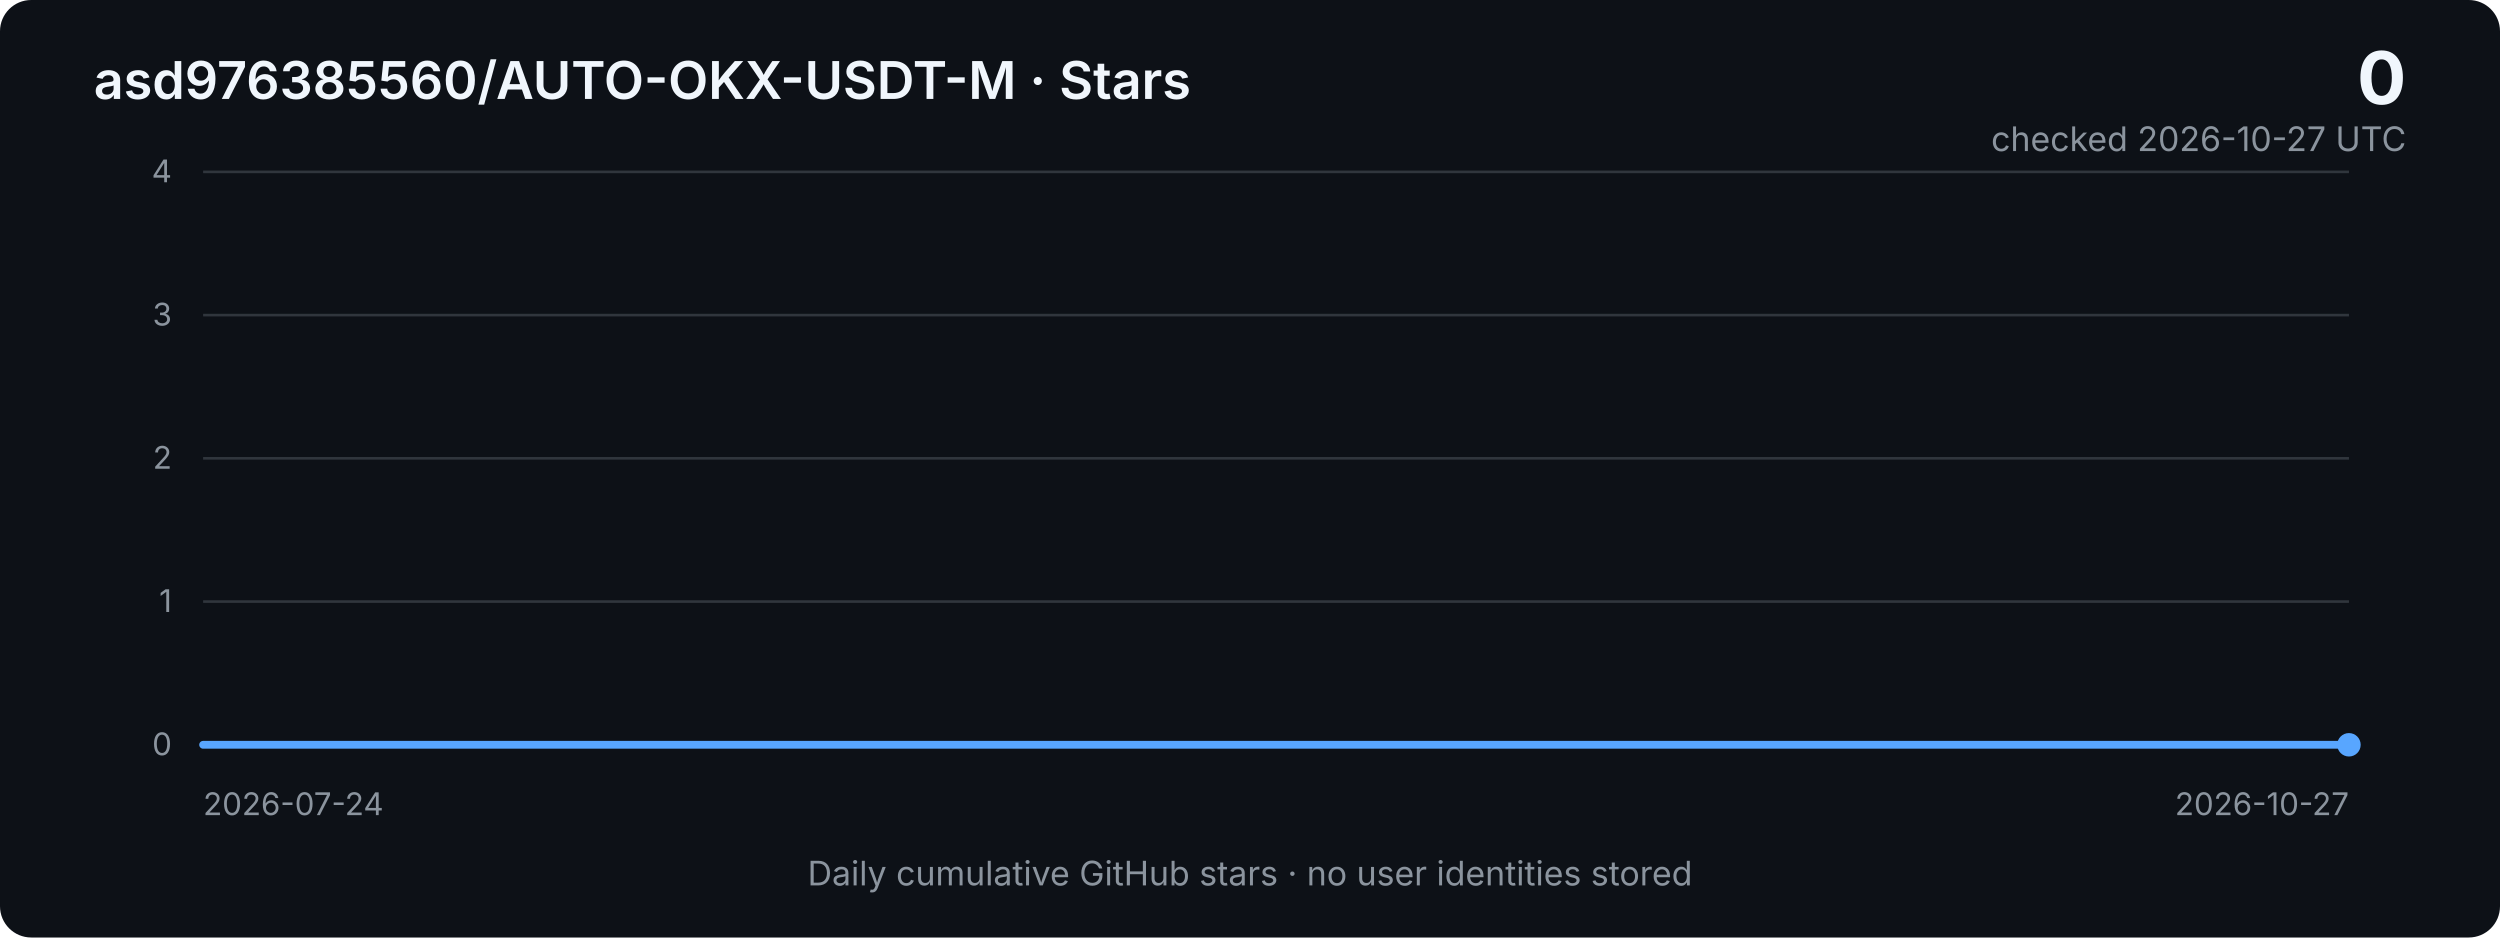
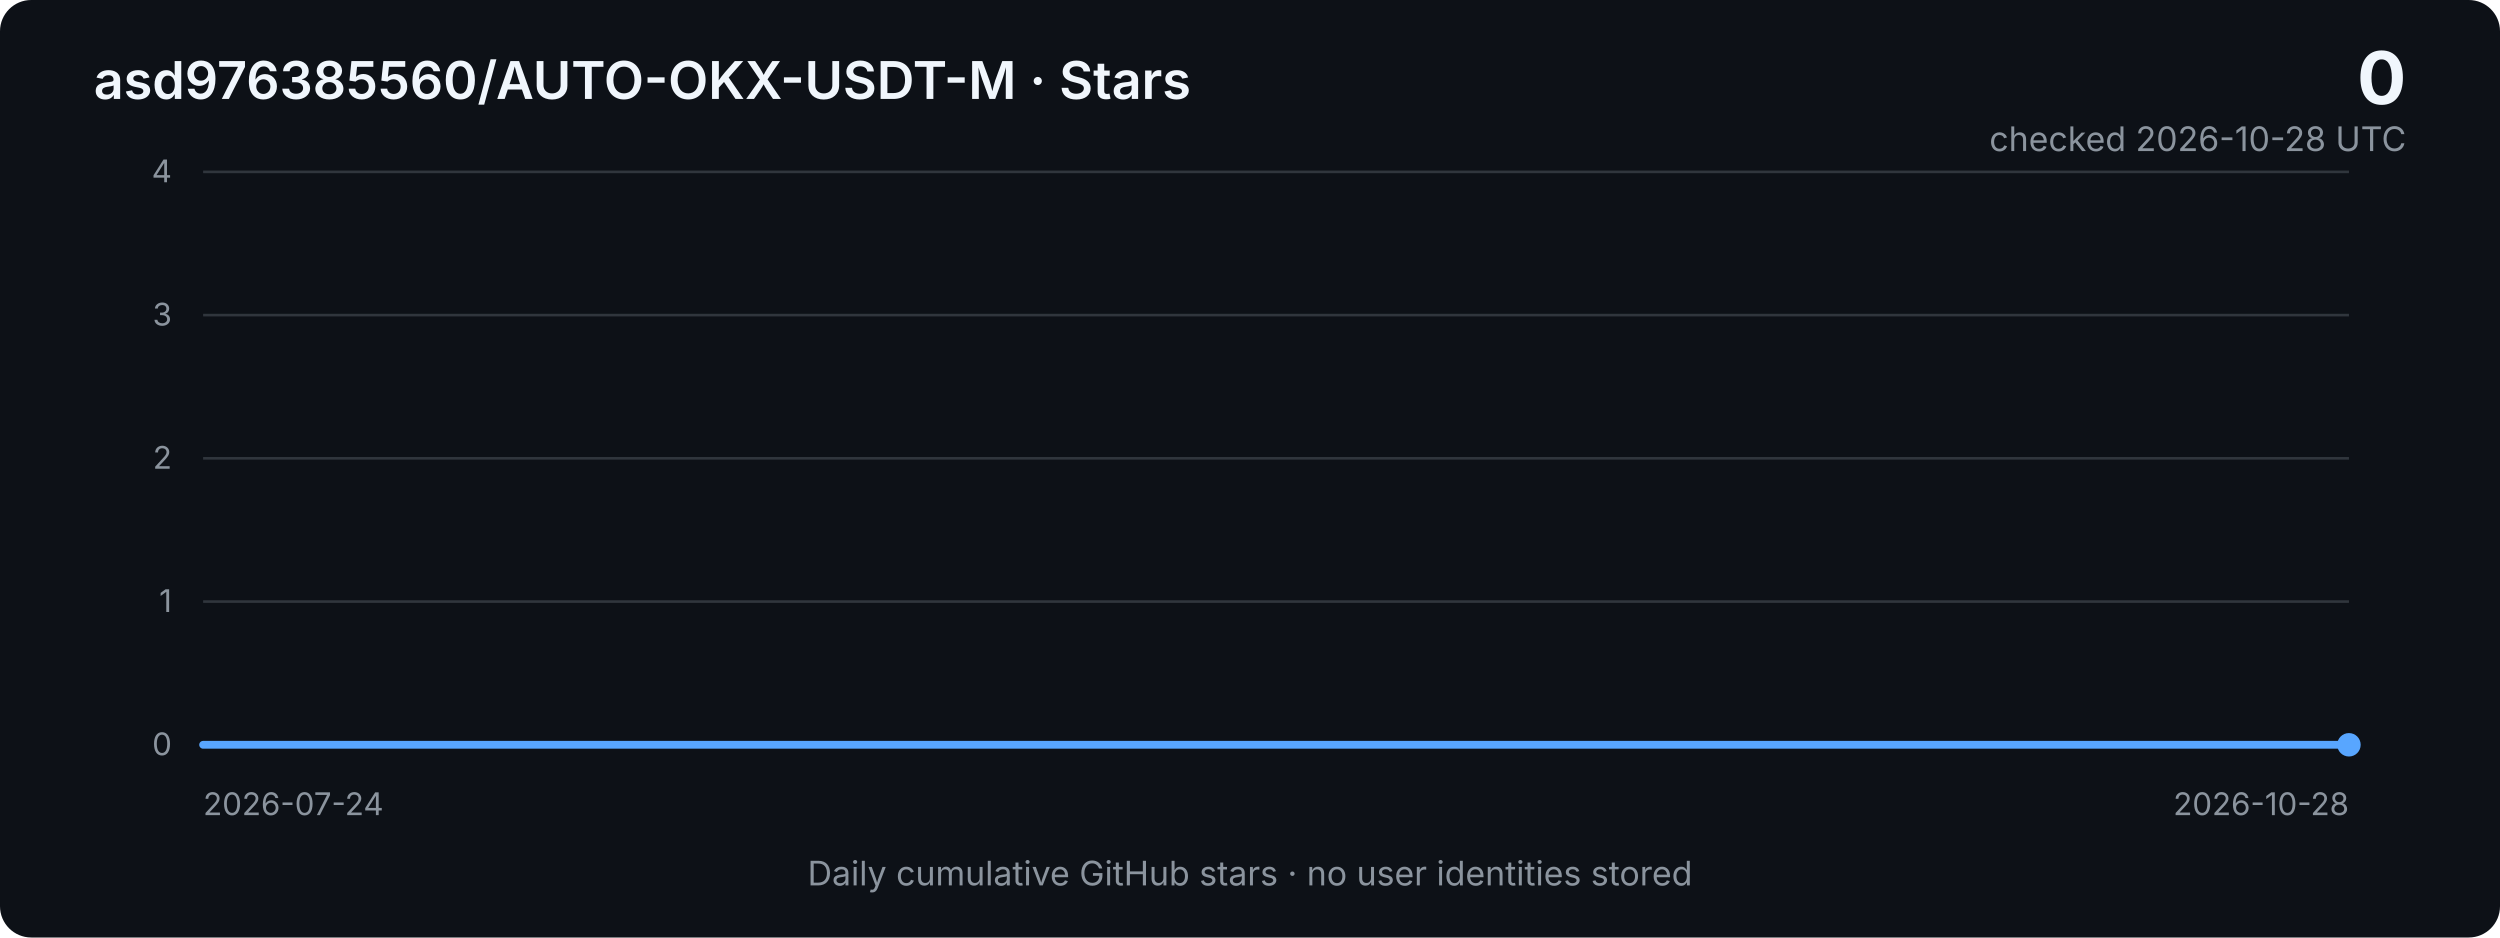
<svg xmlns="http://www.w3.org/2000/svg" width="960" height="360" viewBox="0 0 960 360" role="img" aria-labelledby="title desc">
  <defs>
    <linearGradient id="area" x1="0" x2="0" y1="0" y2="1">
      <stop offset="0%" stop-color="#2f81f7" stop-opacity="0.40" />
      <stop offset="100%" stop-color="#2f81f7" stop-opacity="0.03" />
    </linearGradient>
    <style>
      .bg { fill: #0d1117; }
      .grid { stroke: #30363d; stroke-width: 1; }
      .axis { fill: #8b949e; font: 12px -apple-system, BlinkMacSystemFont, "Segoe UI", sans-serif; }
      .title { fill: #f0f6fc; font: 600 20px -apple-system, BlinkMacSystemFont, "Segoe UI", sans-serif; }
      .metric { fill: #f0f6fc; font: 700 28px -apple-system, BlinkMacSystemFont, "Segoe UI", sans-serif; }
      .subtle { fill: #8b949e; font: 13px -apple-system, BlinkMacSystemFont, "Segoe UI", sans-serif; }
      .line { fill: none; stroke: #58a6ff; stroke-width: 3; stroke-linejoin: round; stroke-linecap: round; }
      .area { fill: url(#area); }
    </style>
  </defs>
  <rect class="bg" width="960" height="360" rx="12" />
  <text x="36" y="38" class="title">asd976385560/AUTO-OKX-USDT-M · Stars</text>
  <text x="924" y="40" text-anchor="end" class="metric">0</text>
-   <text x="924" y="58" text-anchor="end" class="subtle">checked 2026-10-27 UTC</text>
+   <text x="924" y="58" text-anchor="end" class="subtle">checked 2026-10-28 UTC</text>
  <line x1="78" y1="66.0" x2="902" y2="66.0" class="grid" />
  <text x="66" y="70.0" text-anchor="end" class="axis">4</text>
  <line x1="78" y1="121.0" x2="902" y2="121.0" class="grid" />
  <text x="66" y="125.0" text-anchor="end" class="axis">3</text>
  <line x1="78" y1="176.0" x2="902" y2="176.0" class="grid" />
  <text x="66" y="180.0" text-anchor="end" class="axis">2</text>
  <line x1="78" y1="231.0" x2="902" y2="231.0" class="grid" />
  <text x="66" y="235.0" text-anchor="end" class="axis">1</text>
  <line x1="78" y1="286.0" x2="902" y2="286.0" class="grid" />
  <text x="66" y="290.0" text-anchor="end" class="axis">0</text>
-   <polygon class="area" points="78,286 78.0,286.0 86.7,286.0 95.3,286.0 104.0,286.0 112.7,286.0 121.4,286.0 130.0,286.0 138.7,286.0 147.4,286.0 156.1,286.0 164.7,286.0 173.4,286.0 182.1,286.0 190.8,286.0 199.4,286.0 208.1,286.0 216.8,286.0 225.5,286.0 234.1,286.0 242.8,286.0 251.5,286.0 260.1,286.0 268.8,286.0 277.5,286.0 286.2,286.0 294.8,286.0 303.5,286.0 312.2,286.0 320.9,286.0 329.5,286.0 338.2,286.0 346.9,286.0 355.6,286.0 364.2,286.0 372.9,286.0 381.6,286.0 390.3,286.0 398.9,286.0 407.6,286.0 416.3,286.0 424.9,286.0 433.6,286.0 442.3,286.0 451.0,286.0 459.6,286.0 468.3,286.0 477.0,286.0 485.7,286.0 494.3,286.0 503.0,286.0 511.7,286.0 520.4,286.0 529.0,286.0 537.7,286.0 546.4,286.0 555.1,286.0 563.7,286.0 572.4,286.0 581.1,286.0 589.7,286.0 598.4,286.0 607.1,286.0 615.8,286.0 624.4,286.0 633.1,286.0 641.8,286.0 650.5,286.0 659.1,286.0 667.8,286.0 676.5,286.0 685.2,286.0 693.8,286.0 702.5,286.0 711.2,286.0 719.9,286.0 728.5,286.0 737.2,286.0 745.9,286.0 754.5,286.0 763.2,286.0 771.9,286.0 780.6,286.0 789.2,286.0 797.9,286.0 806.6,286.0 815.3,286.0 823.9,286.0 832.6,286.0 841.3,286.0 850.0,286.0 858.6,286.0 867.3,286.0 876.0,286.0 884.7,286.0 893.3,286.0 902.0,286.0 902,286" />
-   <polyline class="line" points="78.0,286.0 86.7,286.0 95.3,286.0 104.0,286.0 112.7,286.0 121.4,286.0 130.0,286.0 138.7,286.0 147.4,286.0 156.1,286.0 164.7,286.0 173.4,286.0 182.1,286.0 190.8,286.0 199.4,286.0 208.1,286.0 216.8,286.0 225.5,286.0 234.1,286.0 242.8,286.0 251.5,286.0 260.1,286.0 268.8,286.0 277.5,286.0 286.2,286.0 294.8,286.0 303.5,286.0 312.2,286.0 320.9,286.0 329.5,286.0 338.2,286.0 346.9,286.0 355.6,286.0 364.2,286.0 372.9,286.0 381.6,286.0 390.3,286.0 398.9,286.0 407.6,286.0 416.3,286.0 424.9,286.0 433.6,286.0 442.3,286.0 451.0,286.0 459.6,286.0 468.3,286.0 477.0,286.0 485.7,286.0 494.3,286.0 503.0,286.0 511.7,286.0 520.4,286.0 529.0,286.0 537.7,286.0 546.4,286.0 555.1,286.0 563.7,286.0 572.4,286.0 581.1,286.0 589.7,286.0 598.4,286.0 607.1,286.0 615.8,286.0 624.4,286.0 633.1,286.0 641.8,286.0 650.5,286.0 659.1,286.0 667.8,286.0 676.5,286.0 685.2,286.0 693.8,286.0 702.5,286.0 711.2,286.0 719.9,286.0 728.5,286.0 737.2,286.0 745.9,286.0 754.5,286.0 763.2,286.0 771.9,286.0 780.6,286.0 789.2,286.0 797.9,286.0 806.6,286.0 815.3,286.0 823.9,286.0 832.6,286.0 841.3,286.0 850.0,286.0 858.6,286.0 867.3,286.0 876.0,286.0 884.7,286.0 893.3,286.0 902.0,286.0" />
+   <polygon class="area" points="78,286 78.0,286.0 86.6,286.0 95.2,286.0 103.8,286.0 112.3,286.0 120.9,286.0 129.5,286.0 138.1,286.0 146.7,286.0 155.2,286.0 163.8,286.0 172.4,286.0 181.0,286.0 189.6,286.0 198.2,286.0 206.8,286.0 215.3,286.0 223.9,286.0 232.5,286.0 241.1,286.0 249.7,286.0 258.2,286.0 266.8,286.0 275.4,286.0 284.0,286.0 292.6,286.0 301.2,286.0 309.8,286.0 318.3,286.0 326.9,286.0 335.5,286.0 344.1,286.0 352.7,286.0 361.2,286.0 369.8,286.0 378.4,286.0 387.0,286.0 395.6,286.0 404.2,286.0 412.8,286.0 421.3,286.0 429.9,286.0 438.5,286.0 447.1,286.0 455.7,286.0 464.2,286.0 472.8,286.0 481.4,286.0 490.0,286.0 498.6,286.0 507.2,286.0 515.8,286.0 524.3,286.0 532.9,286.0 541.5,286.0 550.1,286.0 558.7,286.0 567.2,286.0 575.8,286.0 584.4,286.0 593.0,286.0 601.6,286.0 610.2,286.0 618.8,286.0 627.3,286.0 635.9,286.0 644.5,286.0 653.1,286.0 661.7,286.0 670.2,286.0 678.8,286.0 687.4,286.0 696.0,286.0 704.6,286.0 713.2,286.0 721.8,286.0 730.3,286.0 738.9,286.0 747.5,286.0 756.1,286.0 764.7,286.0 773.2,286.0 781.8,286.0 790.4,286.0 799.0,286.0 807.6,286.0 816.2,286.0 824.8,286.0 833.3,286.0 841.9,286.0 850.5,286.0 859.1,286.0 867.7,286.0 876.2,286.0 884.8,286.0 893.4,286.0 902.0,286.0 902,286" />
+   <polyline class="line" points="78.0,286.0 86.6,286.0 95.2,286.0 103.8,286.0 112.3,286.0 120.9,286.0 129.5,286.0 138.1,286.0 146.7,286.0 155.2,286.0 163.8,286.0 172.4,286.0 181.0,286.0 189.6,286.0 198.2,286.0 206.8,286.0 215.3,286.0 223.9,286.0 232.5,286.0 241.1,286.0 249.7,286.0 258.2,286.0 266.8,286.0 275.4,286.0 284.0,286.0 292.6,286.0 301.2,286.0 309.8,286.0 318.3,286.0 326.9,286.0 335.5,286.0 344.1,286.0 352.7,286.0 361.2,286.0 369.8,286.0 378.4,286.0 387.0,286.0 395.6,286.0 404.2,286.0 412.8,286.0 421.3,286.0 429.9,286.0 438.5,286.0 447.1,286.0 455.7,286.0 464.2,286.0 472.8,286.0 481.4,286.0 490.0,286.0 498.6,286.0 507.2,286.0 515.8,286.0 524.3,286.0 532.9,286.0 541.5,286.0 550.1,286.0 558.7,286.0 567.2,286.0 575.8,286.0 584.4,286.0 593.0,286.0 601.6,286.0 610.2,286.0 618.8,286.0 627.3,286.0 635.9,286.0 644.5,286.0 653.1,286.0 661.7,286.0 670.2,286.0 678.8,286.0 687.4,286.0 696.0,286.0 704.6,286.0 713.2,286.0 721.8,286.0 730.3,286.0 738.9,286.0 747.5,286.0 756.1,286.0 764.7,286.0 773.2,286.0 781.8,286.0 790.4,286.0 799.0,286.0 807.6,286.0 816.2,286.0 824.8,286.0 833.3,286.0 841.9,286.0 850.5,286.0 859.1,286.0 867.7,286.0 876.2,286.0 884.8,286.0 893.4,286.0 902.0,286.0" />
  <circle cx="902.0" cy="286.0" r="4.5" fill="#58a6ff" />
  <text x="78" y="313" class="axis">2026-07-24</text>
-   <text x="902" y="313" text-anchor="end" class="axis">2026-10-27</text>
+   <text x="902" y="313" text-anchor="end" class="axis">2026-10-28</text>
  <text x="480" y="340" text-anchor="middle" class="subtle">Daily cumulative GitHub stars · no user identities stored</text>
</svg>
